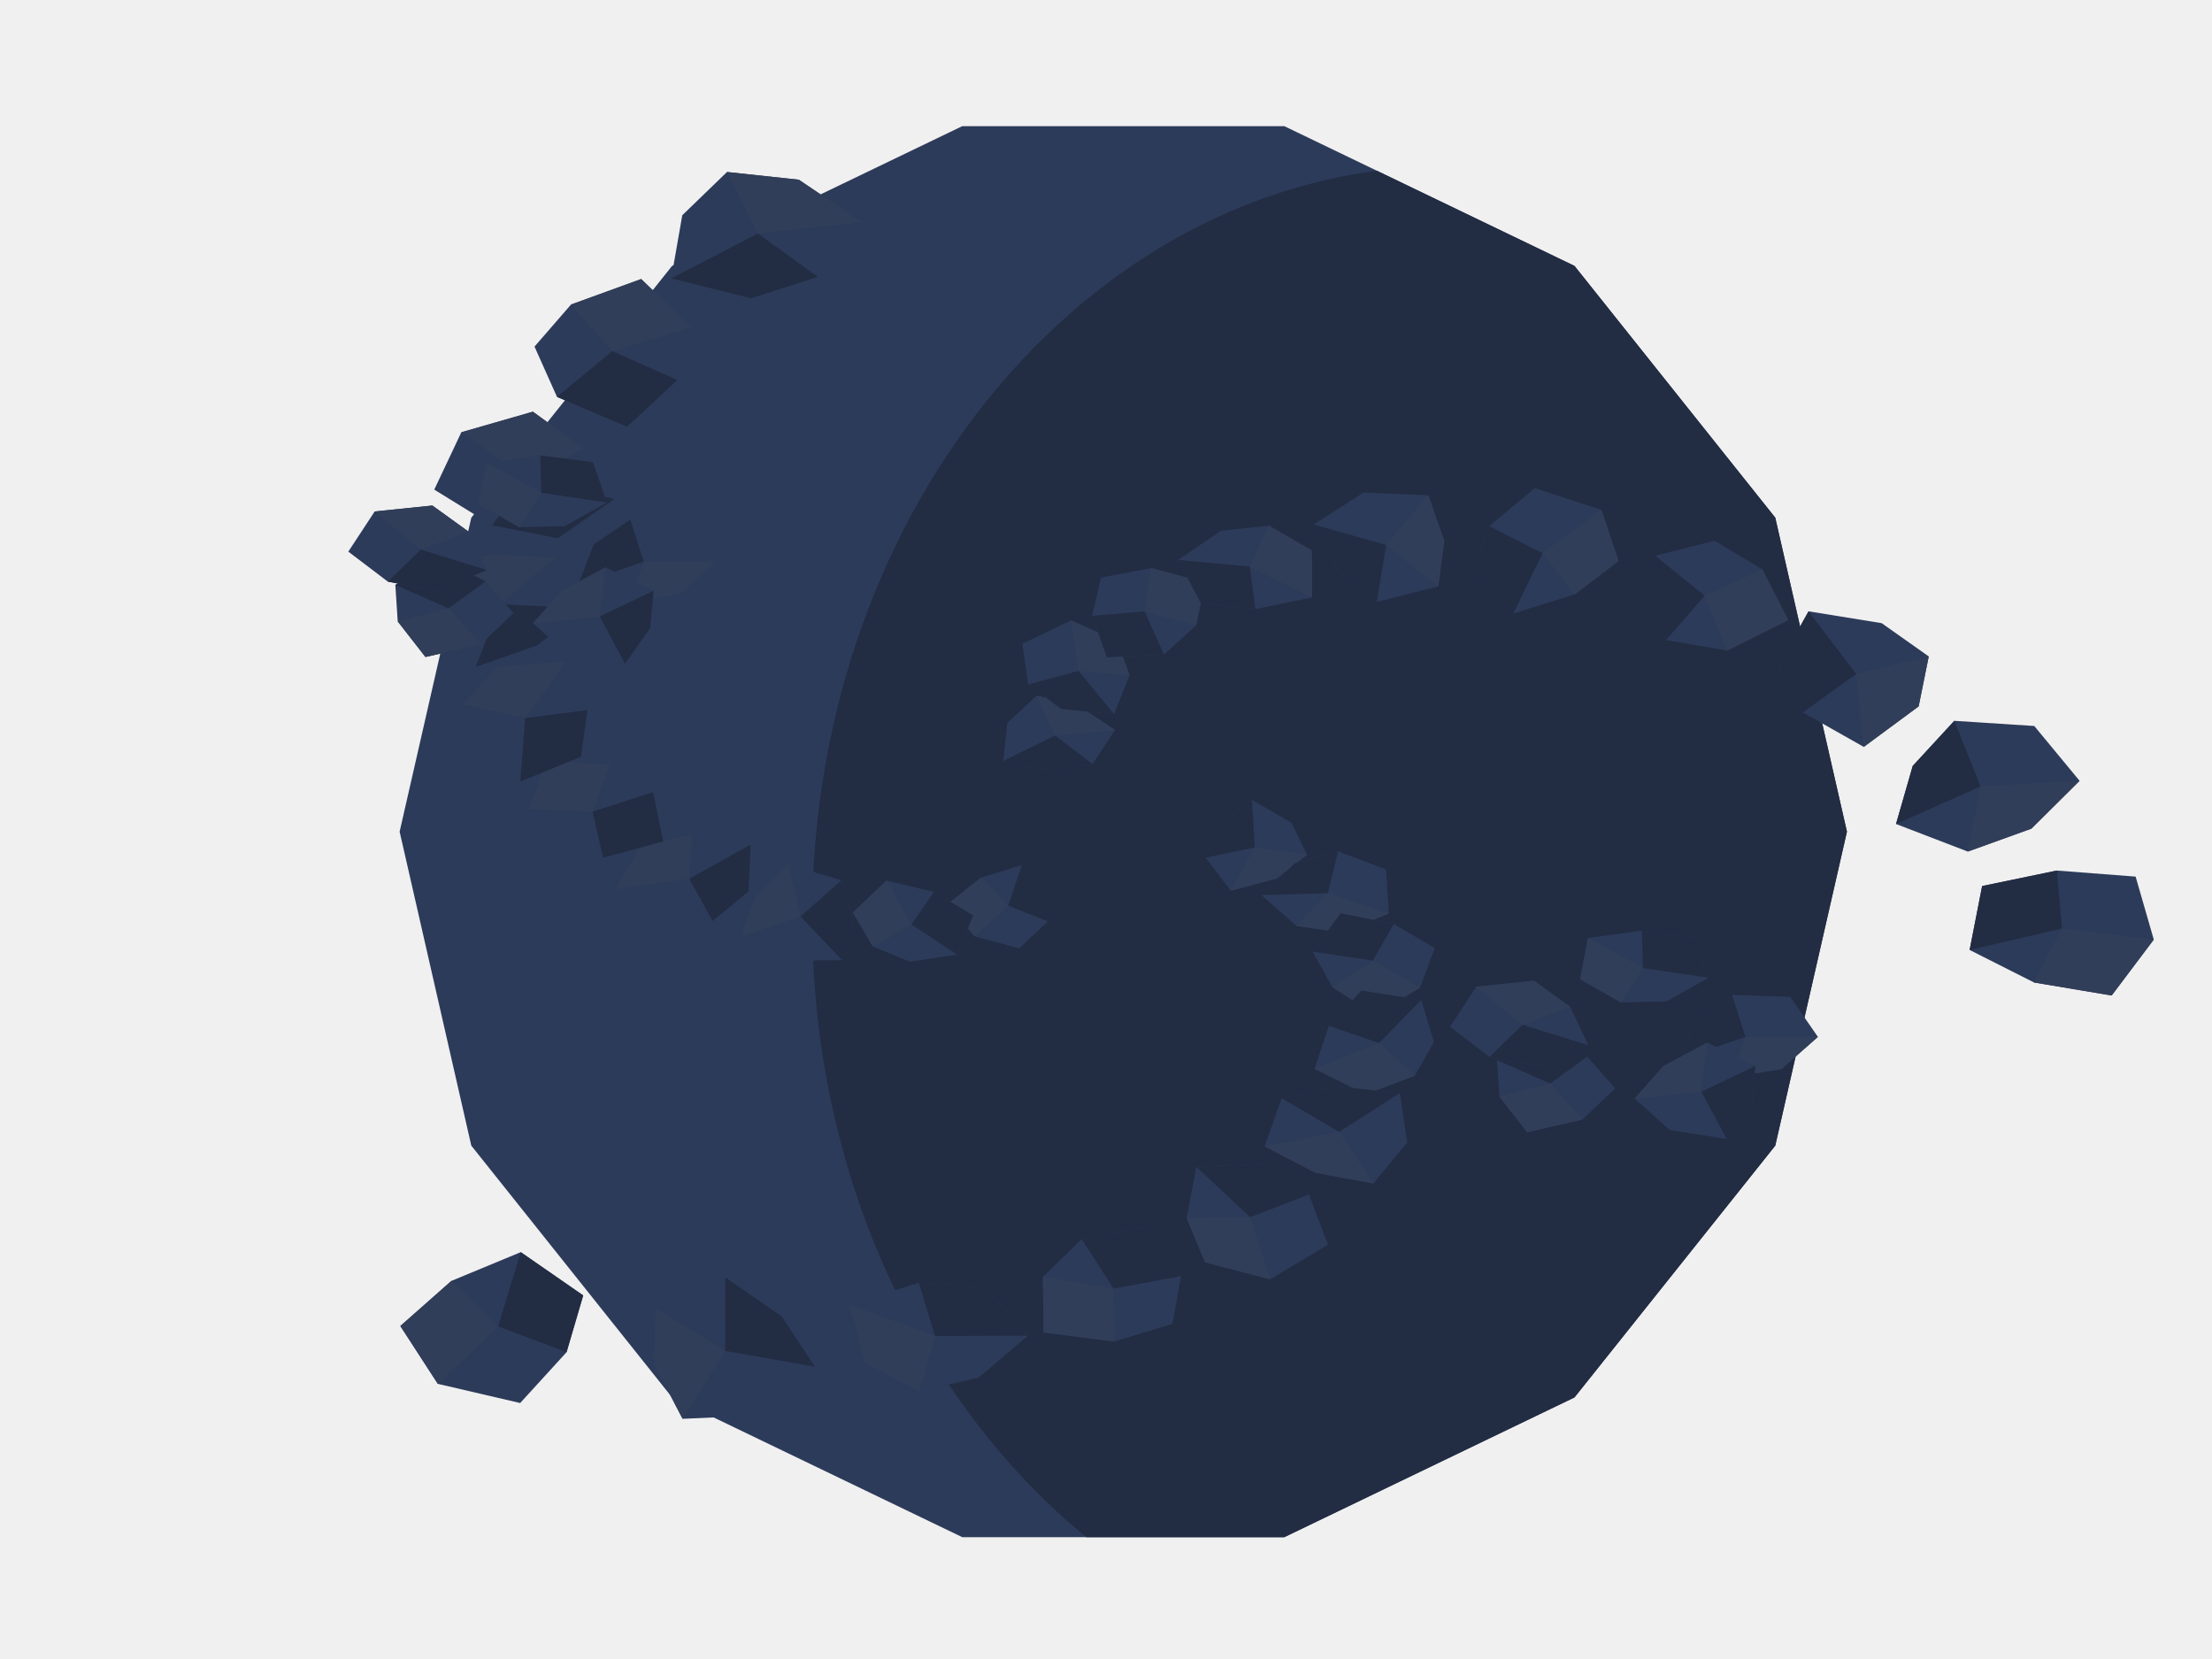
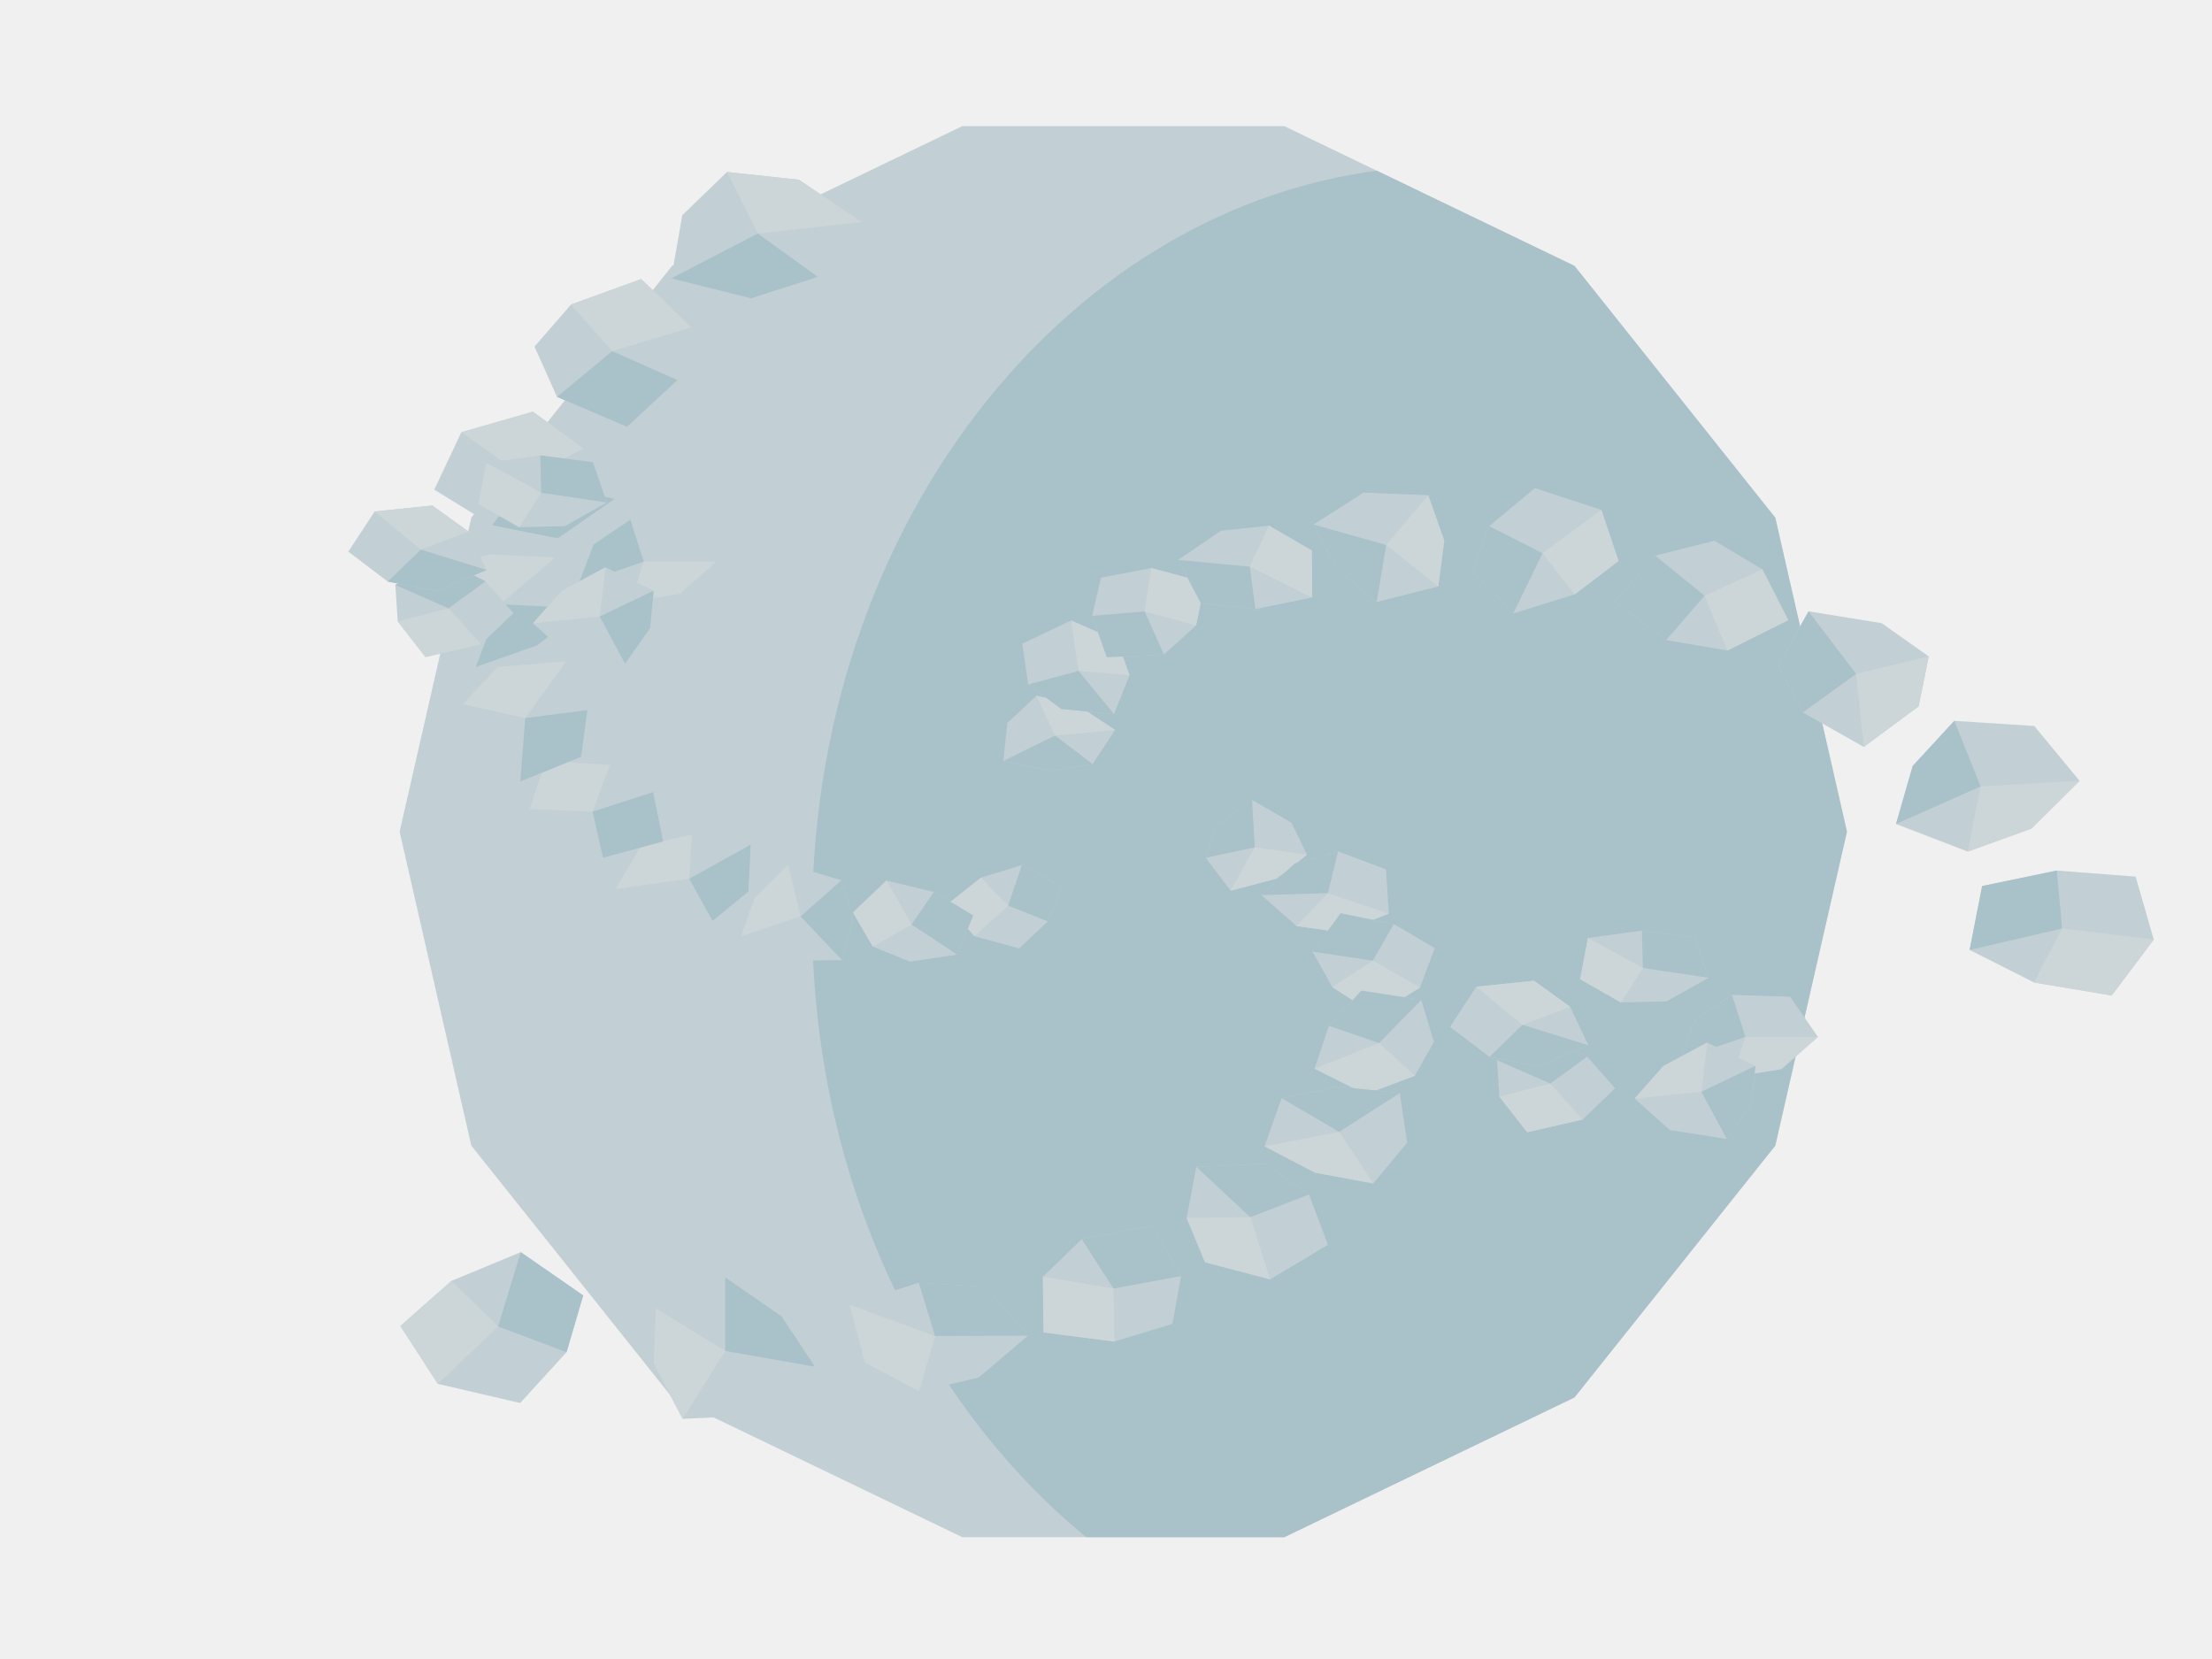
<svg xmlns="http://www.w3.org/2000/svg" width="1024" height="768" viewBox="0 0 1024 768">
  <defs>
    <clipPath id="giant">
      <polygon fill="white" points="855,385 821.82,530.35 728.87,646.91 594.54,711.6 445.46,711.6 311.13,646.91 218.18,530.35 185,385 218.18,239.65 311.13,123.09 445.46,58.4 594.54,58.4 728.87,123.09 821.82,239.65" />
    </clipPath>
  </defs>
  <g clip-path="url(#giant)">
-     <polygon fill="#2D3B5A" points="855,385 821.82,530.35 728.87,646.91 594.54,711.6 445.46,711.6 311.13,646.91 218.18,530.35 185,385 218.18,239.65 311.13,123.09 445.46,58.4 594.54,58.4 728.87,123.09 821.82,239.65" />
-     <ellipse cx="670.75" cy="425.2" rx="294.8" ry="348.4" fill="#222C43" />
+     <polygon fill="#C2D0D5" points="855,385 821.82,530.35 728.87,646.91 594.54,711.6 445.46,711.6 311.13,646.91 218.18,530.35 185,385 218.18,239.65 311.13,123.09 445.46,58.4 594.54,58.4 728.87,123.09 821.82,239.65" />
+     <ellipse cx="670.75" cy="425.2" rx="294.8" ry="348.4" fill="#A9C1C9" />
  </g>
-   <polygon fill="#2D3B5A" points="605.07,395.66 590.96,406.72 569.71,412.33 558.17,397.08 563.04,382.3 579.6,370.3 597.87,380.86" />
-   <polygon fill="#313E59" points="605.07,395.66 590.96,406.72 569.71,412.33 580.87,392.27" />
-   <polygon fill="#222C43" points="558.17,397.08 563.04,382.3 579.6,370.3 580.87,392.27" />
-   <polygon fill="#2D3B5A" points="642.94,422.9 621.09,431.66 600.18,428.66 583.97,414.38 599.33,399.75 619.44,394.11 641.63,402.49" />
-   <polygon fill="#313E59" points="642.94,422.9 621.09,431.66 600.18,428.66 614.72,413.47" />
-   <polygon fill="#222C43" points="583.97,414.38 599.33,399.75 619.44,394.11 614.72,413.47" />
-   <polygon fill="#2D3B5A" points="657.35,457.2 636.61,469.86 616.81,456.98 607.61,440.54 620.62,422.78 645.23,427.78 664.19,438.89" />
-   <polygon fill="#313E59" points="657.35,457.2 636.61,469.86 616.81,456.98 635.52,444.7" />
-   <polygon fill="#222C43" points="607.61,440.54 620.62,422.78 645.23,427.78 635.52,444.7" />
-   <polygon fill="#2D3B5A" points="654.98,498 632.25,506.56 608.53,494.73 615.2,474.88 630.25,458.57 657.95,462.89 663.79,482.33" />
-   <polygon fill="#313E59" points="654.98,498 632.25,506.56 608.53,494.73 638.39,482.87" />
-   <polygon fill="#222C43" points="615.2,474.88 630.25,458.57 657.95,462.89 638.39,482.87" />
-   <polygon fill="#2D3B5A" points="635.74,547.84 608.79,542.88 585.42,530.67 593.31,508.37 619.36,503 648.01,505.99 651.42,528.96" />
-   <polygon fill="#313E59" points="635.74,547.84 608.79,542.88 585.42,530.67 619.96,523.99" />
-   <polygon fill="#222C43" points="593.31,508.37 619.36,503 648.01,505.99 619.96,523.99" />
-   <polygon fill="#2D3B5A" points="587.96,592.25 557.84,584.35 549.33,563.84 553.8,540.17 585.55,538.77 605.96,552.97 614.74,576.24" />
-   <polygon fill="#313E59" points="587.96,592.25 557.84,584.35 549.33,563.84 578.77,563.47" />
-   <polygon fill="#222C43" points="553.8,540.17 585.55,538.77 605.96,552.97 578.77,563.47" />
-   <polygon fill="#2D3B5A" points="515.82,621.04 483.09,616.82 482.78,591.05 500.77,573.66 533.22,567.37 546.74,590.74 542.75,612.87" />
-   <polygon fill="#313E59" points="515.82,621.04 483.09,616.82 482.78,591.05 515.48,596.51" />
-   <polygon fill="#222C43" points="500.77,573.66 533.22,567.37 546.74,590.74 515.48,596.51" />
-   <polygon fill="#2D3B5A" points="425.44,644.08 400.38,630.68 393.33,604.05 425.35,593.81 456.23,595.7 475.88,618.32 453.02,637.75" />
-   <polygon fill="#313E59" points="425.44,644.08 400.38,630.68 393.33,604.05 432.85,618.49" />
-   <polygon fill="#222C43" points="425.35,593.81 456.23,595.7 475.88,618.32 432.85,618.49" />
-   <polygon fill="#2D3B5A" points="315.99,656.81 302.65,631.17 303.63,605.69 335.71,591.3 361.82,609.37 377.28,632.69 354.3,655.12" />
-   <polygon fill="#313E59" points="315.99,656.81 302.65,631.17 303.63,605.69 335.7,625.38" />
-   <polygon fill="#222C43" points="335.71,591.3 361.82,609.37 377.28,632.69 335.7,625.38" />
-   <polygon fill="#2D3B5A" points="202.69,640.63 185.33,613.85 208.97,592.96 241.07,579.66 269.98,599.69 262.27,625.98 240.8,649.5" />
-   <polygon fill="#313E59" points="202.69,640.63 185.33,613.85 208.97,592.96 230.58,614.06" />
-   <polygon fill="#222C43" points="241.07,579.66 269.98,599.69 262.27,625.98 230.58,614.06" />
-   <polygon fill="#2D3B5A" points="451.08,433.4 438.62,418.57 454.12,406.3 473.07,400.45 491.81,410.64 485.05,426.56 471.77,439.04" />
-   <polygon fill="#313E59" points="451.08,433.4 438.62,418.57 454.12,406.3 466.71,419.23" />
-   <polygon fill="#222C43" points="473.07,400.45 491.81,410.64 485.05,426.56 466.71,419.23" />
-   <polygon fill="#2D3B5A" points="404.05,438.19 394.85,422.42 410.39,407.63 432.32,412.88 450.54,423.79 443.11,441.93 421.17,445.17" />
-   <polygon fill="#313E59" points="404.05,438.19 394.85,422.42 410.39,407.63 421.98,427.98" />
-   <polygon fill="#222C43" points="432.32,412.88 450.54,423.79 443.11,441.93 421.98,427.98" />
-   <polygon fill="#2D3B5A" points="342.99,433.41 349.5,415.59 364.79,400.13 389.51,407.49 394.94,425.03 389.82,444.47 363.33,444.76" />
-   <polygon fill="#313E59" points="342.99,433.41 349.5,415.59 364.79,400.13 370.59,424.25" />
-   <polygon fill="#222C43" points="389.51,407.49 394.94,425.03 389.82,444.47 370.59,424.25" />
-   <polygon fill="#2D3B5A" points="284.98,411.5 296.73,391.72 320.32,386.35 347.51,390.98 346.48,412.68 329.86,426.35 302.3,430.63" />
-   <polygon fill="#313E59" points="284.98,411.5 296.73,391.72 320.32,386.35 319.07,406.8" />
-   <polygon fill="#222C43" points="347.51,390.98 346.48,412.68 329.86,426.35 319.07,406.8" />
-   <polygon fill="#2D3B5A" points="245.24,374.53 252.57,352.28 282.33,354.07 302.34,366.7 307.01,389.5 279.15,397.09 253.28,393.95" />
-   <polygon fill="#313E59" points="245.24,374.53 252.57,352.28 282.33,354.07 274.33,375.71" />
-   <polygon fill="#222C43" points="302.34,366.7 307.01,389.5 279.15,397.09 274.33,375.71" />
-   <polygon fill="#2D3B5A" points="214.26,325.98 230.45,308.74 262.09,306.18 271.92,328.72 269.01,350.31 240.89,361.78 219.69,345.16" />
-   <polygon fill="#313E59" points="214.26,325.98 230.45,308.74 262.09,306.18 243.12,332.43" />
-   <polygon fill="#222C43" points="271.92,328.72 269.01,350.31 240.89,361.78 243.12,332.43" />
-   <polygon fill="#2D3B5A" points="196.1,264.44 226.57,256.68 256.93,258.12 270.73,281.67 248.66,298.75 220.23,308.75 196.18,290.71" />
-   <polygon fill="#313E59" points="196.1,264.44 226.57,256.68 256.93,258.12 231.42,279.73" />
-   <polygon fill="#222C43" points="270.73,281.67 248.66,298.75 220.23,308.75 231.42,279.73" />
-   <polygon fill="#2D3B5A" points="213.57,200.1 246.69,190.58 270.12,207.6 284.49,230.97 258.22,249.19 227.82,243.18 201.03,226.66" />
-   <polygon fill="#313E59" points="213.57,200.1 246.69,190.58 270.12,207.6 243.89,221.51" />
-   <polygon fill="#222C43" points="284.49,230.97 258.22,249.19 227.82,243.18 243.89,221.51" />
-   <polygon fill="#2D3B5A" points="264.34,140.98 296.82,129.18 319.99,151.52 313.58,175.94 290.27,197.57 257.85,183.73 247.44,160.45" />
-   <polygon fill="#313E59" points="264.34,140.98 296.82,129.18 319.99,151.52 283.43,162.54" />
-   <polygon fill="#222C43" points="313.58,175.94 290.27,197.57 257.85,183.73 283.43,162.54" />
-   <polygon fill="#2D3B5A" points="336.55,79.62 369.8,83.19 398.82,102.78 378.58,128.16 347.68,138.1 310.74,128.87 315.85,99.64" />
-   <polygon fill="#313E59" points="336.55,79.62 369.8,83.19 398.82,102.78 350.83,108.12" />
-   <polygon fill="#222C43" points="378.58,128.16 347.68,138.1 310.74,128.87 350.83,108.12" />
-   <polygon fill="#2D3B5A" points="479.84,322.06 499.41,326.83 516.2,337.94 505.79,353.68 486.17,356.9 464.46,352.26 466.32,334.69" />
-   <polygon fill="#313E59" points="479.84,322.06 499.41,326.83 516.2,337.94 488.42,340.5" />
-   <polygon fill="#222C43" points="505.79,353.68 486.17,356.9 464.46,352.26 488.42,340.5" />
-   <polygon fill="#2D3B5A" points="495.84,287.21 517.21,296.74 522.9,312.58 515.73,330.6 491.31,328.22 475.99,316.86 473.26,298.01" />
-   <polygon fill="#313E59" points="495.84,287.21 517.21,296.74 522.9,312.58 499.3,310.56" />
-   <polygon fill="#222C43" points="515.73,330.6 491.31,328.22 475.99,316.86 499.3,310.56" />
-   <polygon fill="#2D3B5A" points="532.94,262.97 557.88,269.64 553.68,289.54 538.84,303 512.4,304.26 505.56,285.08 509.71,267.39" />
-   <polygon fill="#313E59" points="532.94,262.97 557.88,269.64 553.68,289.54 529.89,283.05" />
-   <polygon fill="#222C43" points="538.84,303 512.4,304.26 505.56,285.08 529.89,283.05" />
-   <polygon fill="#2D3B5A" points="587.45,243.34 607.27,254.83 607.42,276.59 581.17,281.95 555.96,279.36 545.38,259.2 565.25,245.69" />
-   <polygon fill="#313E59" points="587.45,243.34 607.27,254.83 607.42,276.59 578.54,262.32" />
-   <polygon fill="#222C43" points="581.17,281.95 555.96,279.36 545.38,259.2 578.54,262.32" />
-   <polygon fill="#2D3B5A" points="661.18,229.27 668.58,250.29 665.84,271.44 637.31,278.67 618.62,263.08 608.11,242.81 631.22,228.03" />
-   <polygon fill="#313E59" points="661.18,229.27 668.58,250.29 665.84,271.44 641.71,252.3" />
-   <polygon fill="#222C43" points="637.31,278.67 618.62,263.08 608.11,242.81 641.71,252.3" />
-   <polygon fill="#2D3B5A" points="741.32,236.03 749.27,259.72 728.97,275.17 700.56,283.98 681.77,264.22 689.37,243.58 710.52,225.96" />
-   <polygon fill="#313E59" points="741.32,236.03 749.27,259.72 728.97,275.17 714.1,256.1" />
-   <polygon fill="#222C43" points="700.56,283.98 681.77,264.22 689.37,243.58 714.1,256.1" />
-   <polygon fill="#2D3B5A" points="815.86,263.58 827.84,287.08 799.68,301.14 771.31,296.31 747.44,278.51 766.26,257.23 793.73,250.32" />
-   <polygon fill="#313E59" points="815.86,263.58 827.84,287.08 799.68,301.14 789.11,275.76" />
-   <polygon fill="#222C43" points="771.31,296.31 747.44,278.51 766.26,257.23 789.11,275.76" />
-   <polygon fill="#2D3B5A" points="892.87,303.88 888.2,327 862.79,345.76 834.57,329.81 823.23,307.97 837.24,283 871.08,288.48" />
-   <polygon fill="#313E59" points="892.87,303.88 888.2,327 862.79,345.76 859.27,312" />
-   <polygon fill="#222C43" points="834.57,329.81 823.23,307.97 837.24,283 859.27,312" />
-   <polygon fill="#2D3B5A" points="962.7,361.46 940.4,383.6 910.95,394.22 877.72,381.46 885.45,354.58 904.71,333.69 941.72,336.08" />
-   <polygon fill="#313E59" points="962.7,361.46 940.4,383.6 910.95,394.22 916.88,364.08" />
-   <polygon fill="#222C43" points="877.72,381.46 885.45,354.58 904.71,333.69 916.88,364.08" />
-   <polygon fill="#2D3B5A" points="997.05,434.95 977.55,460.85 941.61,454.82 911.8,439.76 917.59,410.17 952.18,403 988.64,405.81" />
-   <polygon fill="#313E59" points="997.05,434.95 977.55,460.85 941.61,454.82 954.59,429.82" />
-   <polygon fill="#222C43" points="911.8,439.76 917.59,410.17 952.18,403 954.59,429.82" />
-   <polygon fill="#2D3B5A" points="331.56,260 314.65,274.92 292.05,278.62 267.77,270.4 274.85,252.04 291.79,240.56 318.71,241.45" />
-   <polygon fill="#313E59" points="331.56,260 314.65,274.92 292.05,278.62 298,260" />
-   <polygon fill="#222C43" points="267.77,270.4 274.85,252.04 291.79,240.56 298,260" />
-   <polygon fill="#2D3B5A" points="222.62,298.26 196.96,304.15 184.12,287.68 183.01,270.79 203.67,258.41 224.78,269.14 237.67,283.82" />
-   <polygon fill="#313E59" points="222.62,298.26 196.96,304.15 184.12,287.68 207.66,281.61" />
-   <polygon fill="#222C43" points="183.01,270.79 203.67,258.41 224.78,269.14 207.66,281.61" />
-   <polygon fill="#2D3B5A" points="240.34,244.06 221.49,233.29 225.11,214.2 250.08,210.82 274.49,213.93 280.92,232.63 261.49,243.57" />
-   <polygon fill="#313E59" points="240.34,244.06 221.49,233.29 225.11,214.2 250.55,228.12" />
-   <polygon fill="#222C43" points="250.08,210.82 274.49,213.93 280.92,232.63 250.55,228.12" />
-   <polygon fill="#2D3B5A" points="246.73,288.54 260.02,273.53 280.28,262.65 302.61,273.44 300.98,290.69 289.37,307.27 263.02,303.14" />
-   <polygon fill="#313E59" points="246.73,288.54 260.02,273.53 280.28,262.65 277.63,285.4" />
-   <polygon fill="#222C43" points="302.61,273.44 300.98,290.69 289.37,307.27 277.63,285.4" />
-   <polygon fill="#2D3B5A" points="173.45,236.77 200.15,234.02 216.84,246.06 225.31,263.88 202.04,273.6 179.53,269.25 161.25,255.36" />
-   <polygon fill="#313E59" points="173.45,236.77 200.15,234.02 216.84,246.06 194.8,254.42" />
-   <polygon fill="#222C43" points="225.31,263.88 202.04,273.6 179.53,269.25 194.8,254.42" />
-   <polygon fill="#2D3B5A" points="841.56,480 824.65,494.92 802.05,498.62 777.77,490.4 784.85,472.04 801.79,460.56 828.71,461.45" />
-   <polygon fill="#313E59" points="841.56,480 824.65,494.92 802.05,498.62 808,480" />
-   <polygon fill="#222C43" points="777.77,490.4 784.85,472.04 801.79,460.56 808,480" />
-   <polygon fill="#2D3B5A" points="732.62,518.26 706.96,524.15 694.12,507.68 693.01,490.79 713.67,478.41 734.78,489.14 747.67,503.82" />
-   <polygon fill="#313E59" points="732.62,518.26 706.96,524.15 694.12,507.68 717.66,501.61" />
-   <polygon fill="#222C43" points="693.01,490.79 713.67,478.41 734.78,489.14 717.66,501.61" />
-   <polygon fill="#2D3B5A" points="750.34,464.06 731.49,453.29 735.11,434.2 760.08,430.82 784.49,433.93 790.92,452.63 771.49,463.57" />
-   <polygon fill="#313E59" points="750.34,464.06 731.49,453.29 735.11,434.2 760.55,448.12" />
-   <polygon fill="#222C43" points="760.08,430.82 784.49,433.93 790.92,452.63 760.55,448.12" />
-   <polygon fill="#2D3B5A" points="756.73,508.54 770.02,493.53 790.28,482.65 812.61,493.44 810.98,510.69 799.37,527.27 773.02,523.14" />
-   <polygon fill="#313E59" points="756.73,508.54 770.02,493.53 790.28,482.65 787.63,505.4" />
-   <polygon fill="#222C43" points="812.61,493.44 810.98,510.69 799.37,527.27 787.63,505.4" />
-   <polygon fill="#2D3B5A" points="683.45,456.77 710.15,454.02 726.84,466.06 735.31,483.88 712.04,493.6 689.53,489.25 671.25,475.36" />
-   <polygon fill="#313E59" points="683.45,456.77 710.15,454.02 726.84,466.06 704.8,474.42" />
-   <polygon fill="#222C43" points="735.31,483.88 712.04,493.6 689.53,489.25 704.8,474.42" />
+   <polygon fill="#C2D0D5" points="605.07,395.66 590.96,406.72 569.71,412.33 558.17,397.08 563.04,382.3 579.6,370.3 597.87,380.86" />
+   <polygon fill="#CCD6D8" points="605.07,395.66 590.96,406.72 569.71,412.33 580.87,392.27" />
+   <polygon fill="#A9C1C9" points="558.17,397.08 563.04,382.3 579.6,370.3 580.87,392.27" />
+   <polygon fill="#C2D0D5" points="642.94,422.9 621.09,431.66 600.18,428.66 583.97,414.38 599.33,399.75 619.44,394.11 641.63,402.49" />
+   <polygon fill="#CCD6D8" points="642.94,422.9 621.09,431.66 600.18,428.66 614.72,413.47" />
+   <polygon fill="#A9C1C9" points="583.97,414.38 599.33,399.75 619.44,394.11 614.72,413.47" />
+   <polygon fill="#C2D0D5" points="657.35,457.2 636.61,469.86 616.81,456.98 607.61,440.54 620.62,422.78 645.23,427.78 664.19,438.89" />
+   <polygon fill="#CCD6D8" points="657.35,457.2 636.61,469.86 616.81,456.98 635.52,444.7" />
+   <polygon fill="#A9C1C9" points="607.61,440.54 620.62,422.78 645.23,427.78 635.52,444.7" />
+   <polygon fill="#C2D0D5" points="654.98,498 632.25,506.56 608.53,494.73 615.2,474.88 630.25,458.57 657.95,462.89 663.79,482.33" />
+   <polygon fill="#CCD6D8" points="654.98,498 632.25,506.56 608.53,494.73 638.39,482.87" />
+   <polygon fill="#A9C1C9" points="615.2,474.88 630.25,458.57 657.95,462.89 638.39,482.87" />
+   <polygon fill="#C2D0D5" points="635.74,547.84 608.79,542.88 585.42,530.67 593.31,508.37 619.36,503 648.01,505.99 651.42,528.96" />
+   <polygon fill="#CCD6D8" points="635.74,547.84 608.79,542.88 585.42,530.67 619.96,523.99" />
+   <polygon fill="#A9C1C9" points="593.31,508.37 619.36,503 648.01,505.99 619.96,523.99" />
+   <polygon fill="#C2D0D5" points="587.96,592.25 557.84,584.35 549.33,563.84 553.8,540.17 585.55,538.77 605.96,552.97 614.74,576.24" />
+   <polygon fill="#CCD6D8" points="587.96,592.25 557.84,584.35 549.33,563.84 578.77,563.47" />
+   <polygon fill="#A9C1C9" points="553.8,540.17 585.55,538.77 605.96,552.97 578.77,563.47" />
+   <polygon fill="#C2D0D5" points="515.82,621.04 483.09,616.82 482.78,591.05 500.77,573.66 533.22,567.37 546.74,590.74 542.75,612.87" />
+   <polygon fill="#CCD6D8" points="515.82,621.04 483.09,616.82 482.78,591.05 515.48,596.51" />
+   <polygon fill="#A9C1C9" points="500.77,573.66 533.22,567.37 546.74,590.74 515.48,596.51" />
+   <polygon fill="#C2D0D5" points="425.44,644.08 400.38,630.68 393.33,604.05 425.35,593.81 456.23,595.7 475.88,618.32 453.02,637.75" />
+   <polygon fill="#CCD6D8" points="425.44,644.08 400.38,630.68 393.33,604.05 432.85,618.49" />
+   <polygon fill="#A9C1C9" points="425.35,593.81 456.23,595.7 475.88,618.32 432.85,618.49" />
+   <polygon fill="#C2D0D5" points="315.99,656.81 302.65,631.17 303.63,605.69 335.71,591.3 361.82,609.37 377.28,632.69 354.3,655.12" />
+   <polygon fill="#CCD6D8" points="315.99,656.81 302.65,631.17 303.63,605.69 335.7,625.38" />
+   <polygon fill="#A9C1C9" points="335.71,591.3 361.82,609.37 377.28,632.69 335.7,625.38" />
+   <polygon fill="#C2D0D5" points="202.69,640.63 185.33,613.85 208.97,592.96 241.07,579.66 269.98,599.69 262.27,625.98 240.8,649.5" />
+   <polygon fill="#CCD6D8" points="202.69,640.63 185.33,613.85 208.97,592.96 230.58,614.06" />
+   <polygon fill="#A9C1C9" points="241.07,579.66 269.98,599.69 262.27,625.98 230.58,614.06" />
+   <polygon fill="#C2D0D5" points="451.08,433.4 438.62,418.57 454.12,406.3 473.07,400.45 491.81,410.64 485.05,426.56 471.77,439.04" />
+   <polygon fill="#CCD6D8" points="451.08,433.4 438.62,418.57 454.12,406.3 466.71,419.23" />
+   <polygon fill="#A9C1C9" points="473.07,400.45 491.81,410.64 485.05,426.56 466.71,419.23" />
+   <polygon fill="#C2D0D5" points="404.05,438.19 394.85,422.42 410.39,407.63 432.32,412.88 450.54,423.79 443.11,441.93 421.17,445.17" />
+   <polygon fill="#CCD6D8" points="404.05,438.19 394.85,422.42 410.39,407.63 421.98,427.98" />
+   <polygon fill="#A9C1C9" points="432.32,412.88 450.54,423.79 443.11,441.93 421.98,427.98" />
+   <polygon fill="#C2D0D5" points="342.99,433.41 349.5,415.59 364.79,400.13 389.51,407.49 394.94,425.03 389.82,444.47 363.33,444.76" />
+   <polygon fill="#CCD6D8" points="342.99,433.41 349.5,415.59 364.79,400.13 370.59,424.25" />
+   <polygon fill="#A9C1C9" points="389.51,407.49 394.94,425.03 389.82,444.47 370.59,424.25" />
+   <polygon fill="#C2D0D5" points="284.98,411.5 296.73,391.72 320.32,386.35 347.51,390.98 346.48,412.68 329.86,426.35 302.3,430.63" />
+   <polygon fill="#CCD6D8" points="284.98,411.5 296.73,391.72 320.32,386.35 319.07,406.8" />
+   <polygon fill="#A9C1C9" points="347.51,390.98 346.48,412.68 329.86,426.35 319.07,406.8" />
+   <polygon fill="#C2D0D5" points="245.24,374.53 252.57,352.28 282.33,354.07 302.34,366.7 307.01,389.5 279.15,397.09 253.28,393.95" />
+   <polygon fill="#CCD6D8" points="245.24,374.53 252.57,352.28 282.33,354.07 274.33,375.71" />
+   <polygon fill="#A9C1C9" points="302.34,366.7 307.01,389.5 279.15,397.09 274.33,375.71" />
+   <polygon fill="#C2D0D5" points="214.26,325.98 230.45,308.74 262.09,306.18 271.92,328.72 269.01,350.31 240.89,361.78 219.69,345.16" />
+   <polygon fill="#CCD6D8" points="214.26,325.98 230.45,308.74 262.09,306.18 243.12,332.43" />
+   <polygon fill="#A9C1C9" points="271.92,328.72 269.01,350.31 240.89,361.78 243.12,332.43" />
+   <polygon fill="#C2D0D5" points="196.1,264.44 226.57,256.68 256.93,258.12 270.73,281.67 248.66,298.75 220.23,308.75 196.18,290.71" />
+   <polygon fill="#CCD6D8" points="196.1,264.44 226.57,256.68 256.93,258.12 231.42,279.73" />
+   <polygon fill="#A9C1C9" points="270.73,281.67 248.66,298.75 220.23,308.75 231.42,279.73" />
+   <polygon fill="#C2D0D5" points="213.57,200.1 246.69,190.58 270.12,207.6 284.49,230.97 258.22,249.19 227.82,243.18 201.03,226.66" />
+   <polygon fill="#CCD6D8" points="213.57,200.1 246.69,190.58 270.12,207.6 243.89,221.51" />
+   <polygon fill="#A9C1C9" points="284.49,230.97 258.22,249.19 227.82,243.18 243.89,221.51" />
+   <polygon fill="#C2D0D5" points="264.34,140.98 296.82,129.18 319.99,151.52 313.58,175.94 290.27,197.57 257.85,183.73 247.44,160.45" />
+   <polygon fill="#CCD6D8" points="264.34,140.98 296.82,129.18 319.99,151.52 283.43,162.54" />
+   <polygon fill="#A9C1C9" points="313.58,175.94 290.27,197.57 257.85,183.73 283.43,162.54" />
+   <polygon fill="#C2D0D5" points="336.55,79.62 369.8,83.19 398.82,102.78 378.58,128.16 347.68,138.1 310.74,128.87 315.85,99.64" />
+   <polygon fill="#CCD6D8" points="336.55,79.62 369.8,83.19 398.82,102.78 350.83,108.12" />
+   <polygon fill="#A9C1C9" points="378.58,128.16 347.68,138.1 310.74,128.87 350.83,108.12" />
+   <polygon fill="#C2D0D5" points="479.84,322.06 499.41,326.83 516.2,337.94 505.79,353.68 486.17,356.9 464.46,352.26 466.32,334.69" />
+   <polygon fill="#CCD6D8" points="479.84,322.06 499.41,326.83 516.2,337.94 488.42,340.5" />
+   <polygon fill="#A9C1C9" points="505.79,353.68 486.17,356.9 464.46,352.26 488.42,340.5" />
+   <polygon fill="#C2D0D5" points="495.84,287.21 517.21,296.74 522.9,312.58 515.73,330.6 491.31,328.22 475.99,316.86 473.26,298.01" />
+   <polygon fill="#CCD6D8" points="495.84,287.21 517.21,296.74 522.9,312.58 499.3,310.56" />
+   <polygon fill="#A9C1C9" points="515.73,330.6 491.31,328.22 475.99,316.86 499.3,310.56" />
+   <polygon fill="#C2D0D5" points="532.94,262.97 557.88,269.64 553.68,289.54 538.84,303 512.4,304.26 505.56,285.08 509.71,267.39" />
+   <polygon fill="#CCD6D8" points="532.94,262.97 557.88,269.64 553.68,289.54 529.89,283.05" />
+   <polygon fill="#A9C1C9" points="538.84,303 512.4,304.26 505.56,285.08 529.89,283.05" />
+   <polygon fill="#C2D0D5" points="587.45,243.34 607.27,254.83 607.42,276.59 581.17,281.95 555.96,279.36 545.38,259.2 565.25,245.69" />
+   <polygon fill="#CCD6D8" points="587.45,243.34 607.27,254.83 607.42,276.59 578.54,262.32" />
+   <polygon fill="#A9C1C9" points="581.17,281.95 555.96,279.36 545.38,259.2 578.54,262.32" />
+   <polygon fill="#C2D0D5" points="661.18,229.27 668.58,250.29 665.84,271.44 637.31,278.67 618.62,263.08 608.11,242.81 631.22,228.03" />
+   <polygon fill="#CCD6D8" points="661.18,229.27 668.58,250.29 665.84,271.44 641.71,252.3" />
+   <polygon fill="#A9C1C9" points="637.31,278.67 618.62,263.08 608.11,242.81 641.71,252.3" />
+   <polygon fill="#C2D0D5" points="741.32,236.03 749.27,259.72 728.97,275.17 700.56,283.98 681.77,264.22 689.37,243.58 710.52,225.96" />
+   <polygon fill="#CCD6D8" points="741.32,236.03 749.27,259.72 728.97,275.17 714.1,256.1" />
+   <polygon fill="#A9C1C9" points="700.56,283.98 681.77,264.22 689.37,243.58 714.1,256.1" />
+   <polygon fill="#C2D0D5" points="815.86,263.58 827.84,287.08 799.68,301.14 771.31,296.31 747.44,278.51 766.26,257.23 793.73,250.32" />
+   <polygon fill="#CCD6D8" points="815.86,263.58 827.84,287.08 799.68,301.14 789.11,275.76" />
+   <polygon fill="#A9C1C9" points="771.31,296.31 747.44,278.51 766.26,257.23 789.11,275.76" />
+   <polygon fill="#C2D0D5" points="892.87,303.88 888.2,327 862.79,345.76 834.57,329.81 823.23,307.97 837.24,283 871.08,288.48" />
+   <polygon fill="#CCD6D8" points="892.87,303.88 888.2,327 862.79,345.76 859.27,312" />
+   <polygon fill="#A9C1C9" points="834.57,329.81 823.23,307.97 837.24,283 859.27,312" />
+   <polygon fill="#C2D0D5" points="962.7,361.46 940.4,383.6 910.95,394.22 877.72,381.46 885.45,354.58 904.71,333.69 941.72,336.08" />
+   <polygon fill="#CCD6D8" points="962.7,361.46 940.4,383.6 910.95,394.22 916.88,364.08" />
+   <polygon fill="#A9C1C9" points="877.72,381.46 885.45,354.58 904.71,333.69 916.88,364.08" />
+   <polygon fill="#C2D0D5" points="997.05,434.95 977.55,460.85 941.61,454.82 911.8,439.76 917.59,410.17 952.18,403 988.64,405.81" />
+   <polygon fill="#CCD6D8" points="997.05,434.95 977.55,460.85 941.61,454.82 954.59,429.82" />
+   <polygon fill="#A9C1C9" points="911.8,439.76 917.59,410.17 952.18,403 954.59,429.82" />
+   <polygon fill="#C2D0D5" points="331.56,260 314.65,274.92 292.05,278.62 267.77,270.4 274.85,252.04 291.79,240.56 318.71,241.45" />
+   <polygon fill="#CCD6D8" points="331.56,260 314.65,274.92 292.05,278.62 298,260" />
+   <polygon fill="#A9C1C9" points="267.77,270.4 274.85,252.04 291.79,240.56 298,260" />
+   <polygon fill="#C2D0D5" points="222.62,298.26 196.96,304.15 184.12,287.68 183.01,270.79 203.67,258.41 224.78,269.14 237.67,283.82" />
+   <polygon fill="#CCD6D8" points="222.62,298.26 196.96,304.15 184.12,287.68 207.66,281.61" />
+   <polygon fill="#A9C1C9" points="183.01,270.79 203.67,258.41 224.78,269.14 207.66,281.61" />
+   <polygon fill="#C2D0D5" points="240.34,244.06 221.49,233.29 225.11,214.2 250.08,210.82 274.49,213.93 280.92,232.63 261.49,243.57" />
+   <polygon fill="#CCD6D8" points="240.34,244.06 221.49,233.29 225.11,214.2 250.55,228.12" />
+   <polygon fill="#A9C1C9" points="250.08,210.82 274.49,213.93 280.92,232.63 250.55,228.12" />
+   <polygon fill="#C2D0D5" points="246.73,288.54 260.02,273.53 280.28,262.65 302.61,273.44 300.98,290.69 289.37,307.27 263.02,303.14" />
+   <polygon fill="#CCD6D8" points="246.73,288.54 260.02,273.53 280.28,262.65 277.63,285.4" />
+   <polygon fill="#A9C1C9" points="302.61,273.44 300.98,290.69 289.37,307.27 277.63,285.4" />
+   <polygon fill="#C2D0D5" points="173.45,236.77 200.15,234.02 216.84,246.06 225.31,263.88 202.04,273.6 179.53,269.25 161.25,255.36" />
+   <polygon fill="#CCD6D8" points="173.45,236.77 200.15,234.02 216.84,246.06 194.8,254.42" />
+   <polygon fill="#A9C1C9" points="225.31,263.88 202.04,273.6 179.53,269.25 194.8,254.42" />
+   <polygon fill="#C2D0D5" points="841.56,480 824.65,494.92 802.05,498.62 777.77,490.4 784.85,472.04 801.79,460.56 828.71,461.45" />
+   <polygon fill="#CCD6D8" points="841.56,480 824.65,494.92 802.05,498.62 808,480" />
+   <polygon fill="#A9C1C9" points="777.77,490.4 784.85,472.04 801.79,460.56 808,480" />
+   <polygon fill="#C2D0D5" points="732.62,518.26 706.96,524.15 694.12,507.68 693.01,490.79 713.67,478.41 734.78,489.14 747.67,503.82" />
+   <polygon fill="#CCD6D8" points="732.62,518.26 706.96,524.15 694.12,507.68 717.66,501.61" />
+   <polygon fill="#A9C1C9" points="693.01,490.79 713.67,478.41 734.78,489.14 717.66,501.61" />
+   <polygon fill="#C2D0D5" points="750.34,464.06 731.49,453.29 735.11,434.2 760.08,430.82 784.49,433.93 790.92,452.63 771.49,463.57" />
+   <polygon fill="#CCD6D8" points="750.34,464.06 731.49,453.29 735.11,434.2 760.55,448.12" />
+   <polygon fill="#A9C1C9" points="760.08,430.82 784.49,433.93 790.92,452.63 760.55,448.12" />
+   <polygon fill="#C2D0D5" points="756.73,508.54 770.02,493.53 790.28,482.65 812.61,493.44 810.98,510.69 799.37,527.27 773.02,523.14" />
+   <polygon fill="#CCD6D8" points="756.73,508.54 770.02,493.53 790.28,482.65 787.63,505.4" />
+   <polygon fill="#A9C1C9" points="812.61,493.44 810.98,510.69 799.37,527.27 787.63,505.4" />
+   <polygon fill="#C2D0D5" points="683.45,456.77 710.15,454.02 726.84,466.06 735.31,483.88 712.04,493.6 689.53,489.25 671.25,475.36" />
+   <polygon fill="#CCD6D8" points="683.45,456.77 710.15,454.02 726.84,466.06 704.8,474.42" />
+   <polygon fill="#A9C1C9" points="735.31,483.88 712.04,493.6 689.53,489.25 704.8,474.42" />
</svg>
